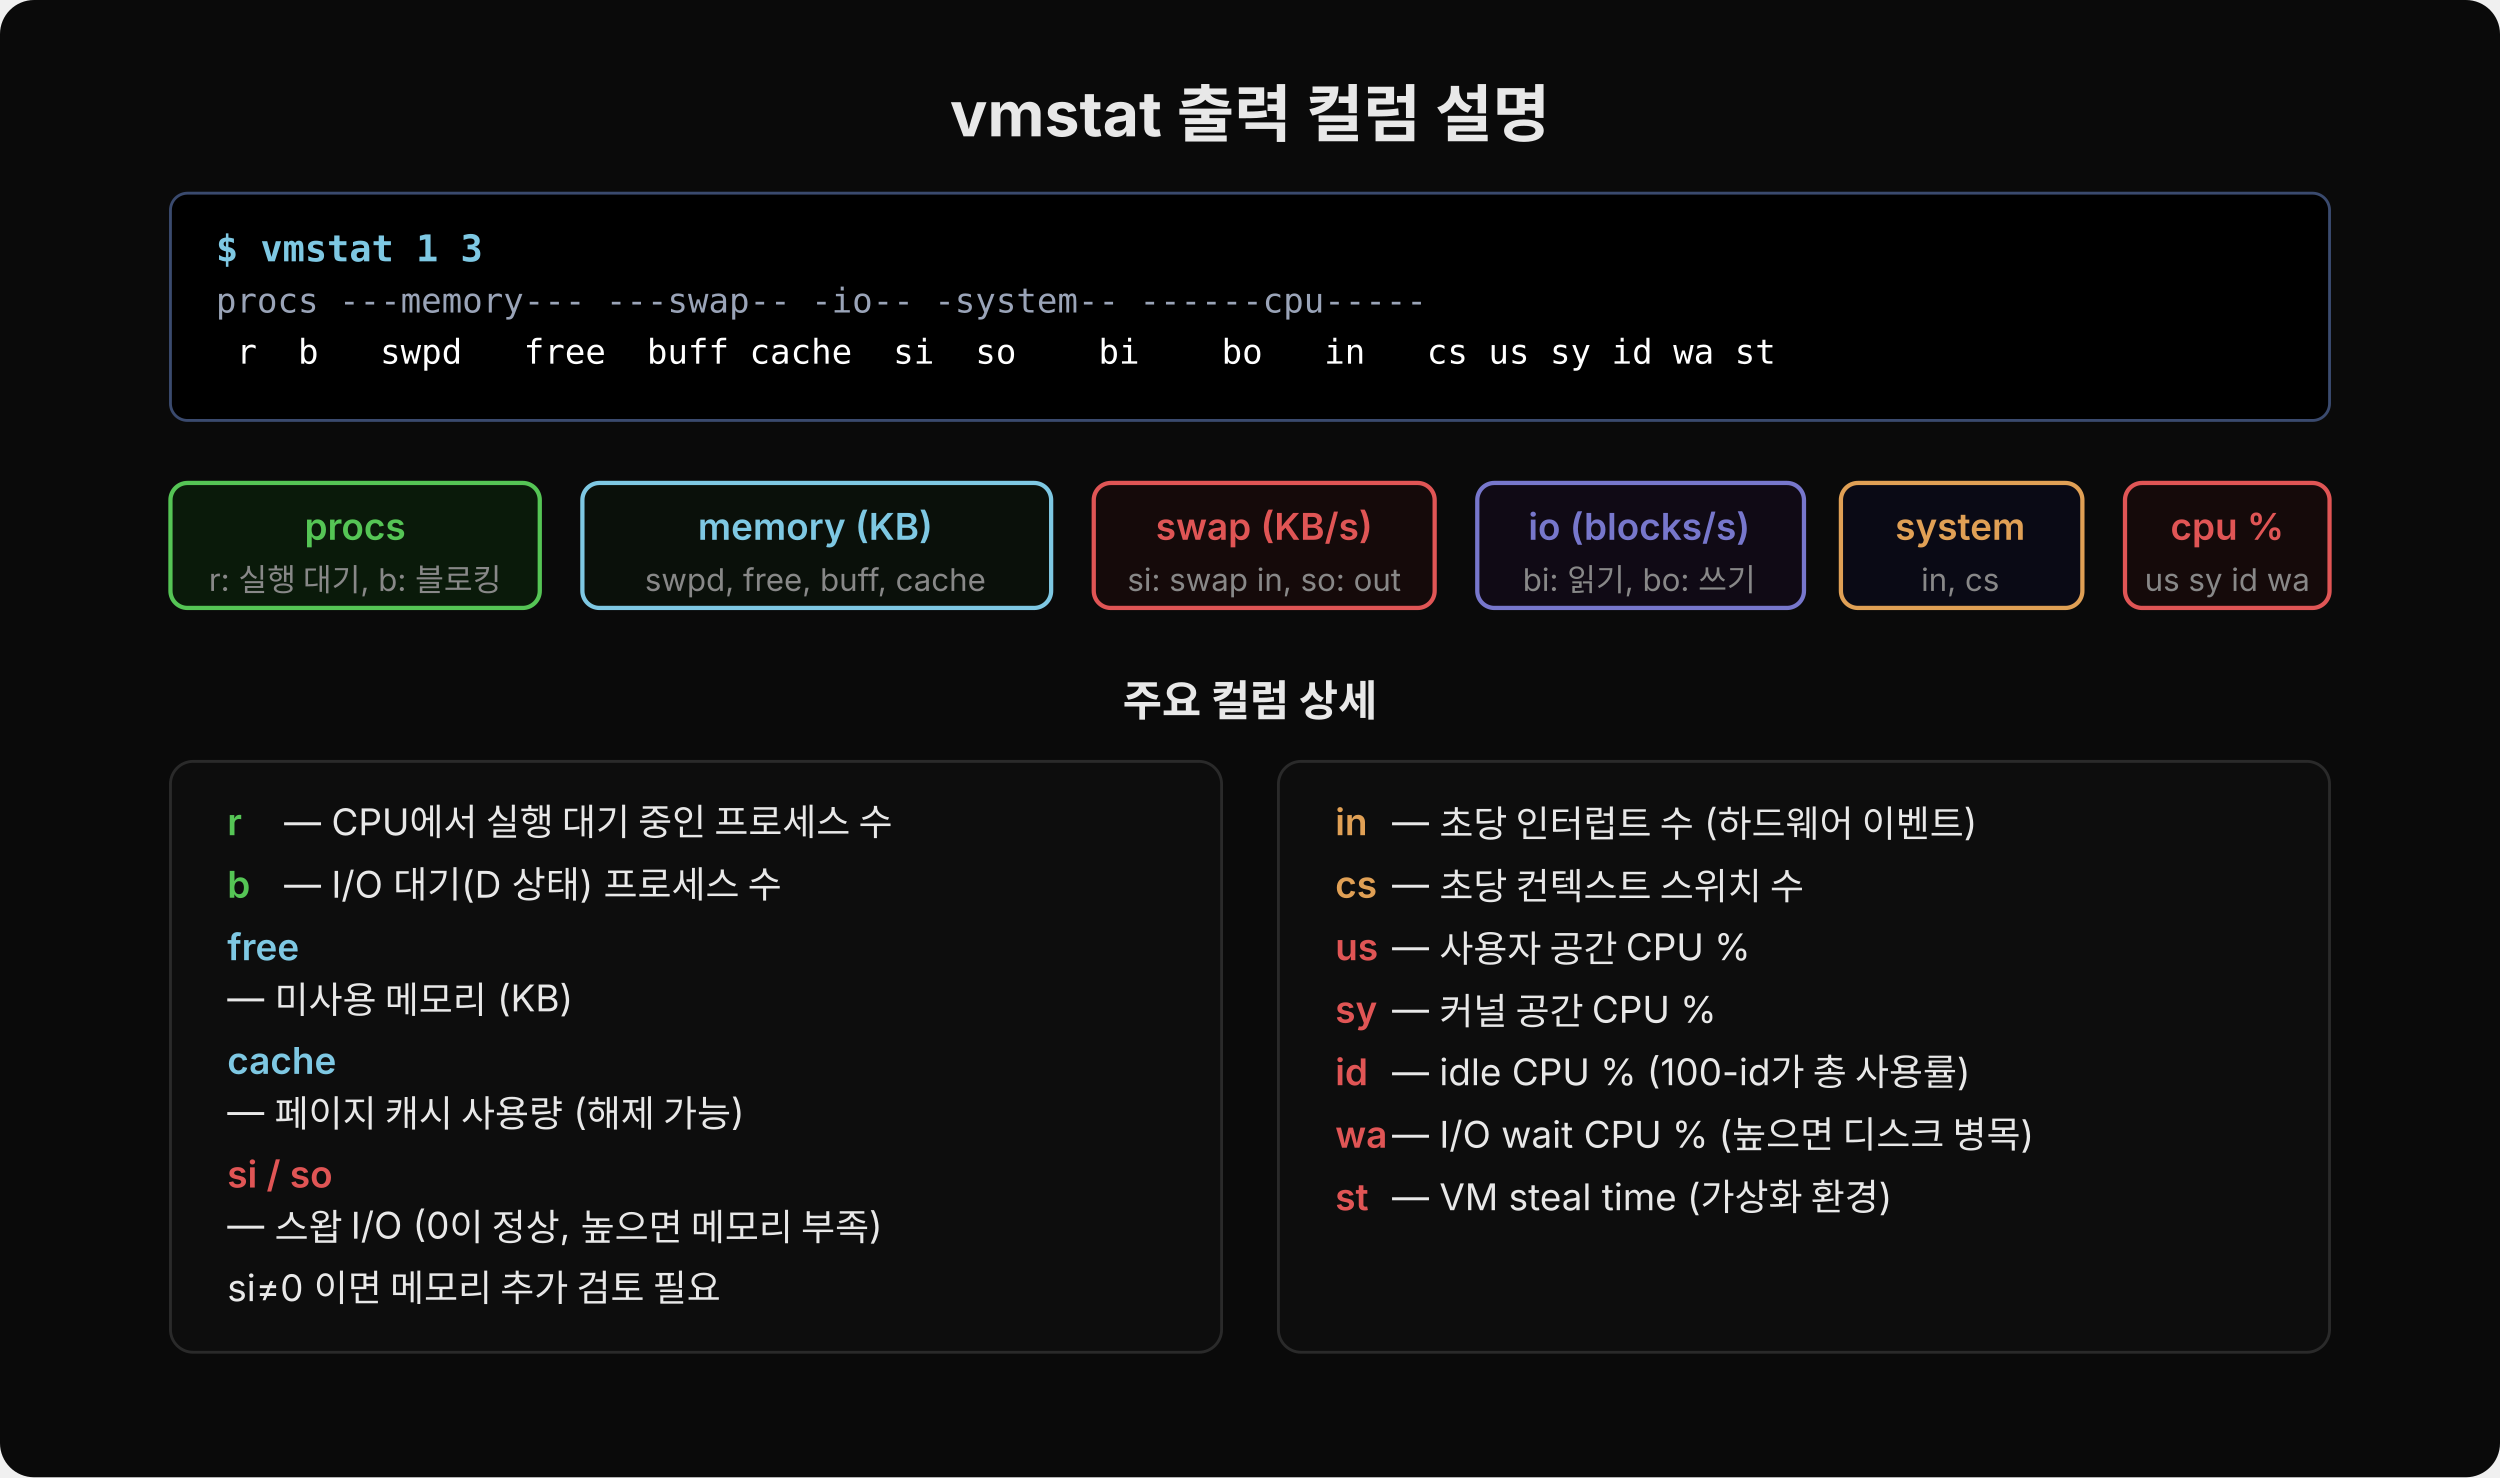
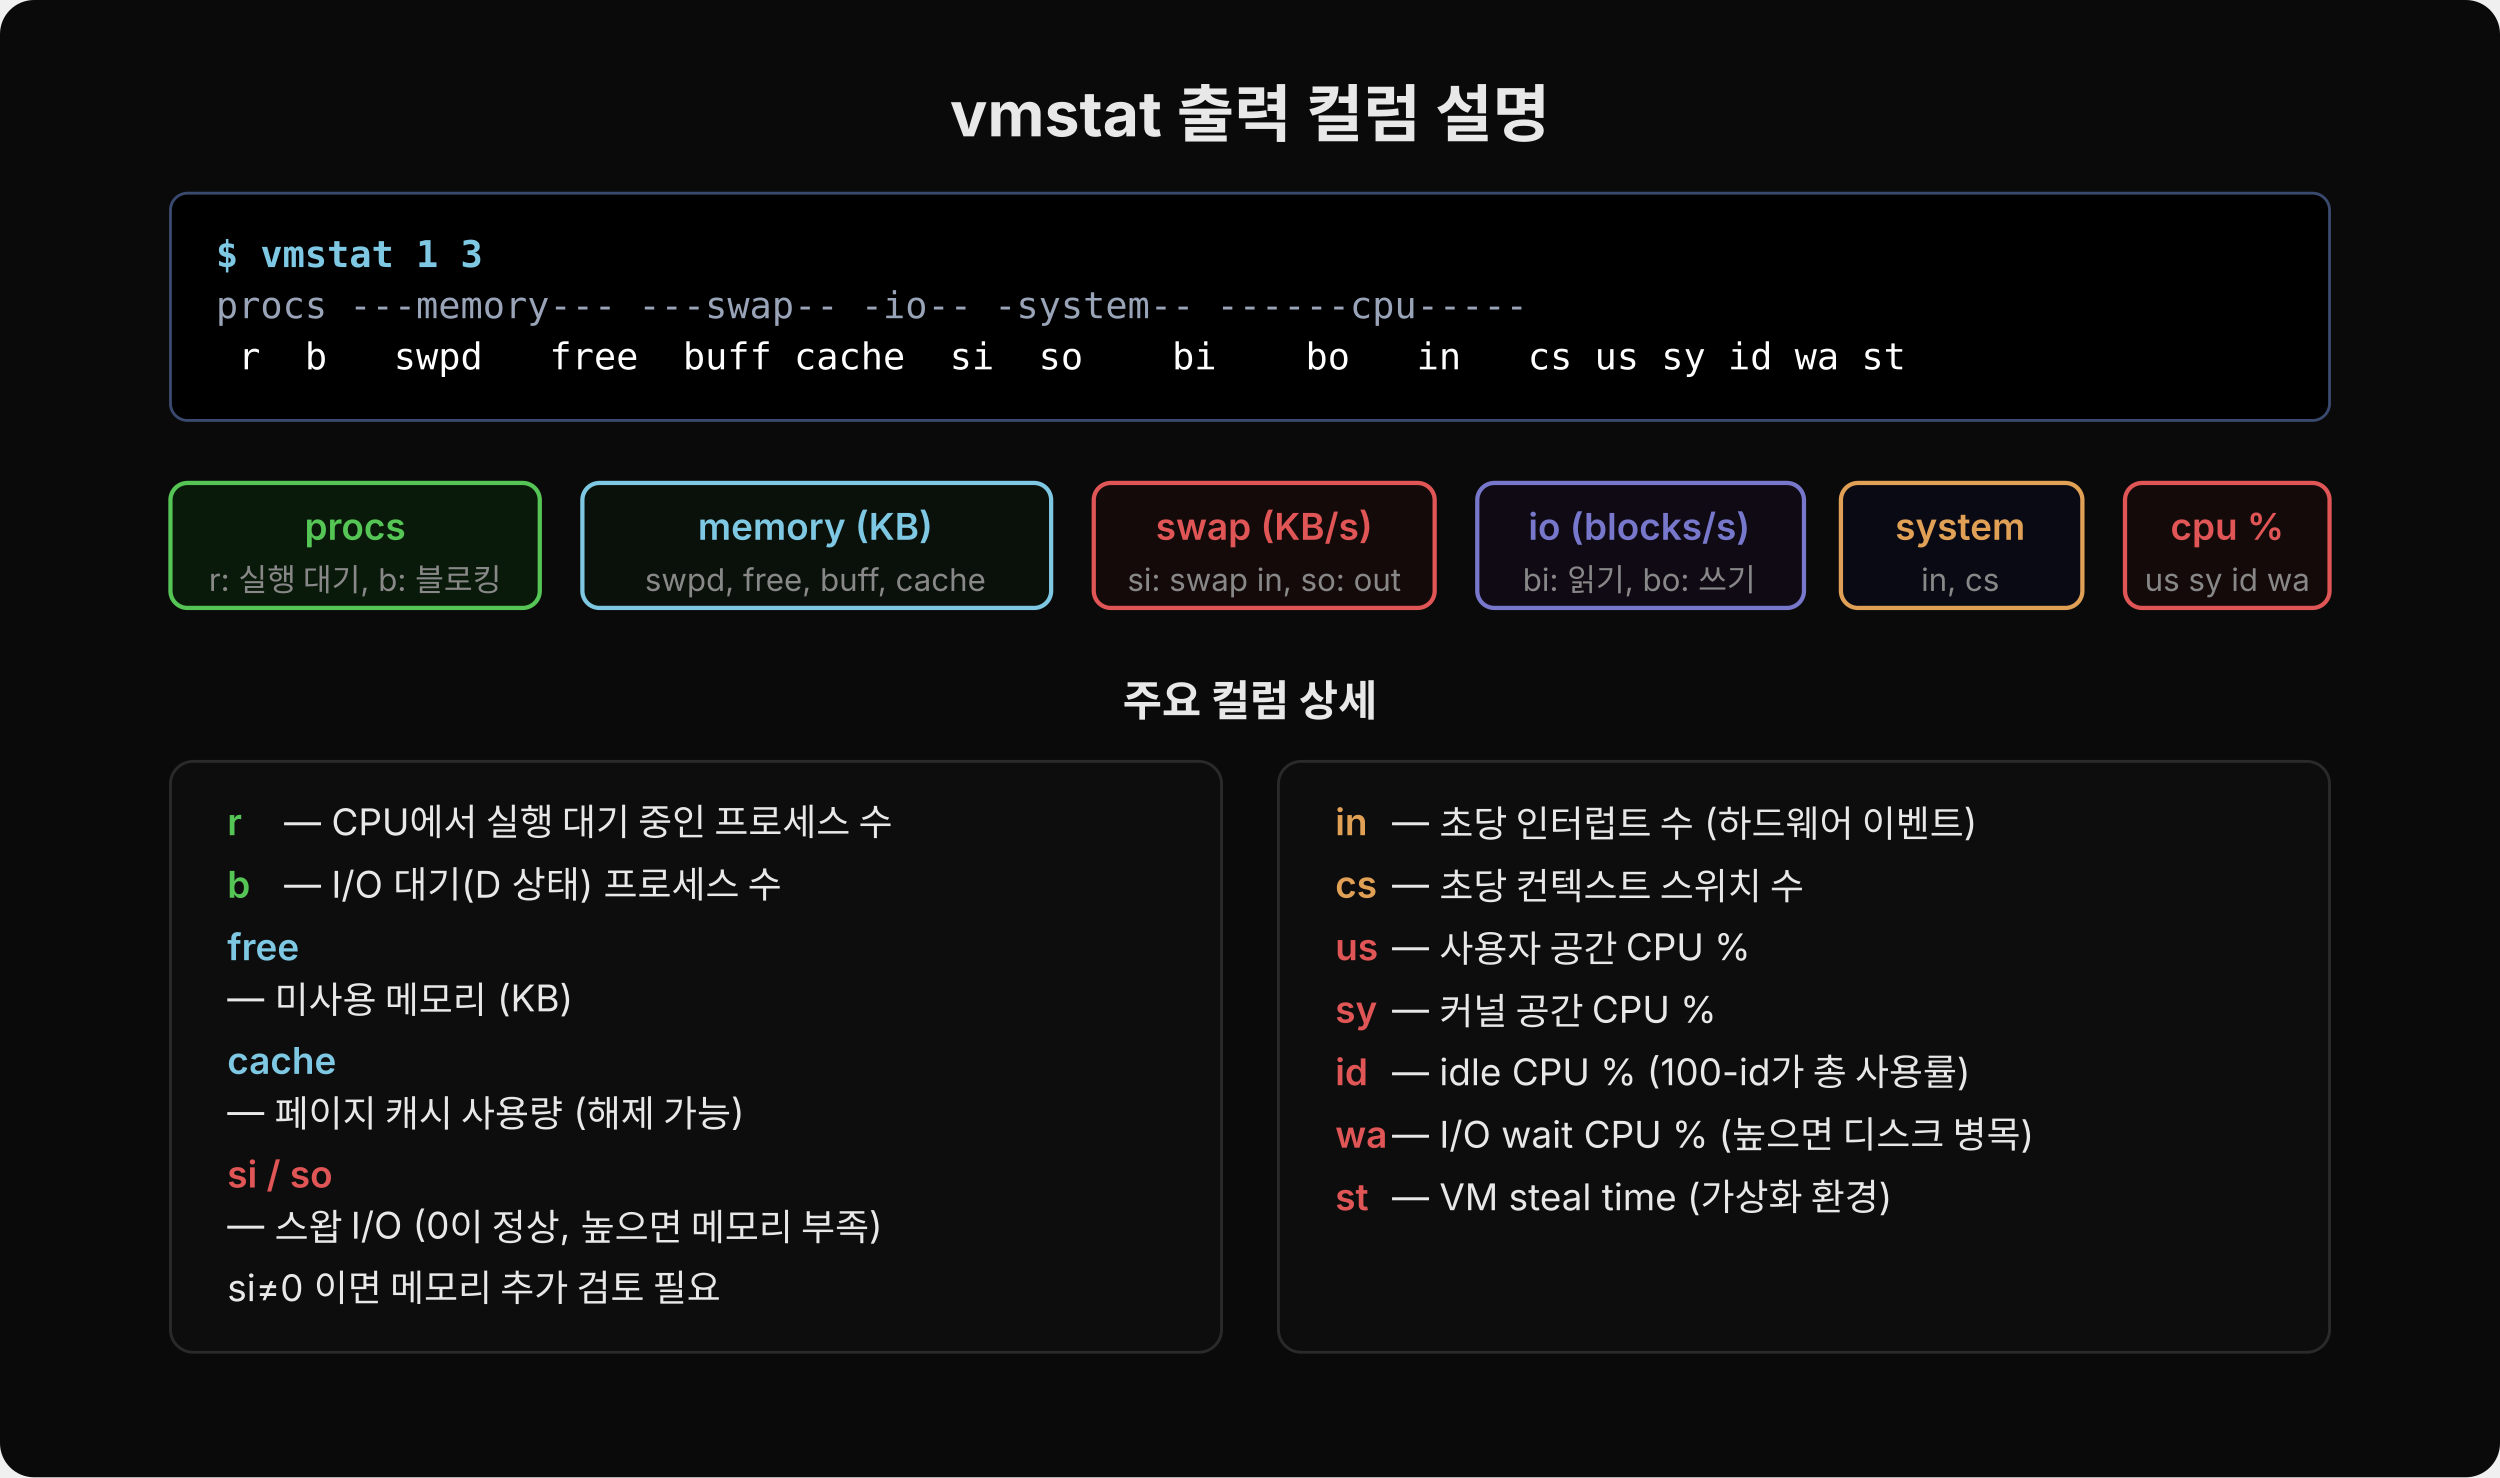
<svg xmlns="http://www.w3.org/2000/svg" width="880" height="520" viewBox="0 0 880 520">
  <rect width="880" height="520" rx="12" fill="#0a0a0a" />
  <text x="440" y="48" text-anchor="middle" font-family="'Wanted Sans Variable','Wanted Sans',-apple-system,sans-serif" font-size="22" font-weight="700" fill="#e8e8e8">vmstat 출력 컬럼 설명</text>
  <rect x="60" y="68" width="760" height="80" rx="6" fill="#000000" stroke="#3a4a6e" stroke-width="1" />
-   <text x="76" y="92" xml:space="preserve" font-family="'JetBrains Mono','Menlo','Consolas',monospace" font-size="13" fill="#7ec8e3" font-weight="600">$ vmstat 1 3</text>
-   <text x="76" y="110" xml:space="preserve" font-family="'JetBrains Mono','Menlo','Consolas',monospace" font-size="12" fill="#9aa4b8">procs ---memory--- ---swap-- -io-- -system-- ------cpu-----</text>
-   <text x="76" y="128" xml:space="preserve" font-family="'JetBrains Mono','Menlo','Consolas',monospace" font-size="12" fill="#ffffff"> r  b   swpd   free  buff cache  si  so    bi    bo   in   cs us sy id wa st</text>
+   <text x="76" y="94" xml:space="preserve" font-family="'JetBrains Mono','Menlo','Consolas',monospace" font-size="13" fill="#7ec8e3" font-weight="600">$ vmstat 1 3</text>
+   <text x="76" y="112" xml:space="preserve" font-family="'JetBrains Mono','Menlo','Consolas',monospace" font-size="13" fill="#9aa4b8">procs ---memory--- ---swap-- -io-- -system-- ------cpu-----</text>
+   <text x="76" y="130" xml:space="preserve" font-family="'JetBrains Mono','Menlo','Consolas',monospace" font-size="13" fill="#ffffff"> r  b   swpd   free  buff cache  si  so    bi    bo   in   cs us sy id wa st</text>
  <rect x="60" y="170" width="130" height="44" rx="6" fill="#0a1a0a" stroke="#55c555" stroke-width="1.5" />
  <text x="125" y="190" text-anchor="middle" font-family="'Wanted Sans Variable','Wanted Sans',-apple-system,sans-serif" font-size="13" font-weight="600" fill="#55c555">procs</text>
  <text x="125" y="208" text-anchor="middle" font-family="'Wanted Sans Variable','Wanted Sans',-apple-system,sans-serif" font-size="11" fill="#888">r: 실행 대기, b: 블로킹</text>
  <rect x="205" y="170" width="165" height="44" rx="6" fill="#0a100a" stroke="#7ec8e3" stroke-width="1.5" />
  <text x="287" y="190" text-anchor="middle" font-family="'Wanted Sans Variable','Wanted Sans',-apple-system,sans-serif" font-size="13" font-weight="600" fill="#7ec8e3">memory (KB)</text>
  <text x="287" y="208" text-anchor="middle" font-family="'Wanted Sans Variable','Wanted Sans',-apple-system,sans-serif" font-size="11" fill="#888">swpd, free, buff, cache</text>
  <rect x="385" y="170" width="120" height="44" rx="6" fill="#150a0a" stroke="#e05555" stroke-width="1.5" />
  <text x="445" y="190" text-anchor="middle" font-family="'Wanted Sans Variable','Wanted Sans',-apple-system,sans-serif" font-size="13" font-weight="600" fill="#e05555">swap (KB/s)</text>
  <text x="445" y="208" text-anchor="middle" font-family="'Wanted Sans Variable','Wanted Sans',-apple-system,sans-serif" font-size="11" fill="#888">si: swap in, so: out</text>
  <rect x="520" y="170" width="115" height="44" rx="6" fill="#100a15" stroke="#7777cc" stroke-width="1.5" />
  <text x="577" y="190" text-anchor="middle" font-family="'Wanted Sans Variable','Wanted Sans',-apple-system,sans-serif" font-size="13" font-weight="600" fill="#7777cc">io (blocks/s)</text>
  <text x="577" y="208" text-anchor="middle" font-family="'Wanted Sans Variable','Wanted Sans',-apple-system,sans-serif" font-size="11" fill="#888">bi: 읽기, bo: 쓰기</text>
  <rect x="648" y="170" width="85" height="44" rx="6" fill="#0a0a15" stroke="#e0a055" stroke-width="1.5" />
  <text x="690" y="190" text-anchor="middle" font-family="'Wanted Sans Variable','Wanted Sans',-apple-system,sans-serif" font-size="13" font-weight="600" fill="#e0a055">system</text>
  <text x="690" y="208" text-anchor="middle" font-family="'Wanted Sans Variable','Wanted Sans',-apple-system,sans-serif" font-size="11" fill="#888">in, cs</text>
  <rect x="748" y="170" width="72" height="44" rx="6" fill="#150a0a" stroke="#e05555" stroke-width="1.5" />
  <text x="784" y="190" text-anchor="middle" font-family="'Wanted Sans Variable','Wanted Sans',-apple-system,sans-serif" font-size="13" font-weight="600" fill="#e05555">cpu %</text>
  <text x="784" y="208" text-anchor="middle" font-family="'Wanted Sans Variable','Wanted Sans',-apple-system,sans-serif" font-size="11" fill="#888">us sy id wa</text>
  <text x="440" y="252" text-anchor="middle" font-family="'Wanted Sans Variable','Wanted Sans',-apple-system,sans-serif" font-size="15" font-weight="600" fill="#e8e8e8">주요 컬럼 상세</text>
  <rect x="60" y="268" width="370" height="208" rx="8" fill="#0d0d0d" stroke="#2a2a2a" stroke-width="1" />
  <text x="80" y="294" font-family="'Wanted Sans Variable','Wanted Sans',-apple-system,sans-serif" font-size="13" fill="#55c555" font-weight="600">r</text>
  <text x="100" y="294" font-family="'Wanted Sans Variable','Wanted Sans',-apple-system,sans-serif" font-size="13" fill="#e8e8e8"> — CPU에서 실행 대기 중인 프로세스 수</text>
  <text x="80" y="316" font-family="'Wanted Sans Variable','Wanted Sans',-apple-system,sans-serif" font-size="13" fill="#55c555" font-weight="600">b</text>
  <text x="100" y="316" font-family="'Wanted Sans Variable','Wanted Sans',-apple-system,sans-serif" font-size="13" fill="#e8e8e8"> — I/O 대기(D 상태) 프로세스 수</text>
  <text x="80" y="338" font-family="'Wanted Sans Variable','Wanted Sans',-apple-system,sans-serif" font-size="13" fill="#7ec8e3" font-weight="600">free</text>
  <text x="80" y="356" font-family="'Wanted Sans Variable','Wanted Sans',-apple-system,sans-serif" font-size="13" fill="#e8e8e8">    — 미사용 메모리 (KB)</text>
  <text x="80" y="378" font-family="'Wanted Sans Variable','Wanted Sans',-apple-system,sans-serif" font-size="13" fill="#7ec8e3" font-weight="600">cache</text>
  <text x="80" y="396" font-family="'Wanted Sans Variable','Wanted Sans',-apple-system,sans-serif" font-size="13" fill="#e8e8e8">      — 페이지 캐시 사용량 (해제 가능)</text>
  <text x="80" y="418" font-family="'Wanted Sans Variable','Wanted Sans',-apple-system,sans-serif" font-size="13" fill="#e05555" font-weight="600">si / so</text>
  <text x="80" y="436" font-family="'Wanted Sans Variable','Wanted Sans',-apple-system,sans-serif" font-size="13" fill="#e8e8e8">        — 스왑 I/O (0이 정상, 높으면 메모리 부족)</text>
  <text x="80" y="458" font-family="'Wanted Sans Variable','Wanted Sans',-apple-system,sans-serif" font-size="13" fill="#e8e8e8">        si≠0 이면 메모리 추가 검토 필요</text>
  <rect x="450" y="268" width="370" height="208" rx="8" fill="#0d0d0d" stroke="#2a2a2a" stroke-width="1" />
  <text x="470" y="294" font-family="'Wanted Sans Variable','Wanted Sans',-apple-system,sans-serif" font-size="13" fill="#e0a055" font-weight="600">in</text>
  <text x="490" y="294" font-family="'Wanted Sans Variable','Wanted Sans',-apple-system,sans-serif" font-size="13" fill="#e8e8e8"> — 초당 인터럽트 수 (하드웨어 이벤트)</text>
  <text x="470" y="316" font-family="'Wanted Sans Variable','Wanted Sans',-apple-system,sans-serif" font-size="13" fill="#e0a055" font-weight="600">cs</text>
  <text x="490" y="316" font-family="'Wanted Sans Variable','Wanted Sans',-apple-system,sans-serif" font-size="13" fill="#e8e8e8"> — 초당 컨텍스트 스위치 수</text>
  <text x="470" y="338" font-family="'Wanted Sans Variable','Wanted Sans',-apple-system,sans-serif" font-size="13" fill="#e05555" font-weight="600">us</text>
  <text x="490" y="338" font-family="'Wanted Sans Variable','Wanted Sans',-apple-system,sans-serif" font-size="13" fill="#e8e8e8"> — 사용자 공간 CPU %</text>
  <text x="470" y="360" font-family="'Wanted Sans Variable','Wanted Sans',-apple-system,sans-serif" font-size="13" fill="#e05555" font-weight="600">sy</text>
  <text x="490" y="360" font-family="'Wanted Sans Variable','Wanted Sans',-apple-system,sans-serif" font-size="13" fill="#e8e8e8"> — 커널 공간 CPU %</text>
  <text x="470" y="382" font-family="'Wanted Sans Variable','Wanted Sans',-apple-system,sans-serif" font-size="13" fill="#e05555" font-weight="600">id</text>
  <text x="490" y="382" font-family="'Wanted Sans Variable','Wanted Sans',-apple-system,sans-serif" font-size="13" fill="#e8e8e8"> — idle CPU % (100-id가 총 사용률)</text>
  <text x="470" y="404" font-family="'Wanted Sans Variable','Wanted Sans',-apple-system,sans-serif" font-size="13" fill="#e05555" font-weight="600">wa</text>
  <text x="490" y="404" font-family="'Wanted Sans Variable','Wanted Sans',-apple-system,sans-serif" font-size="13" fill="#e8e8e8"> — I/O wait CPU % (높으면 디스크 병목)</text>
  <text x="470" y="426" font-family="'Wanted Sans Variable','Wanted Sans',-apple-system,sans-serif" font-size="13" fill="#e05555" font-weight="600">st</text>
  <text x="490" y="426" font-family="'Wanted Sans Variable','Wanted Sans',-apple-system,sans-serif" font-size="13" fill="#e8e8e8"> — VM steal time (가상화 환경)</text>
</svg>
